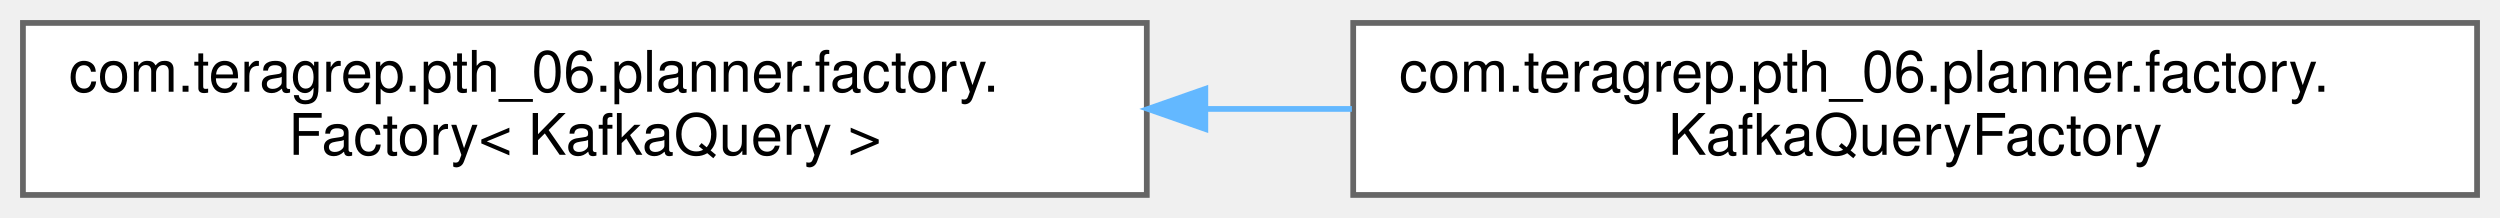
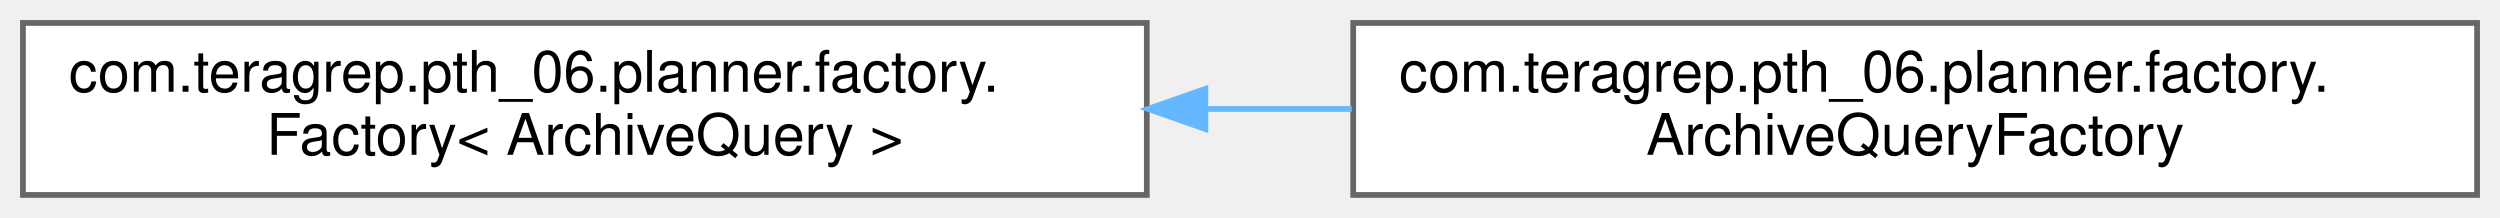
<svg xmlns="http://www.w3.org/2000/svg" xmlns:xlink="http://www.w3.org/1999/xlink" width="436pt" height="38pt" viewBox="0.00 0.00 436.00 38.00">
  <g id="graph0" class="graph" transform="scale(1 1) rotate(0) translate(4 34)">
    <g id="Node000000" class="node">
      <g id="a_Node000000">
        <a xlink:href="interfacecom_1_1teragrep_1_1pth__06_1_1planner_1_1factory_1_1Factory.html" target="_top" xlink:title=" ">
          <polygon fill="white" stroke="#666666" points="196,-30 0,-30 0,0 196,0 196,-30" />
          <text text-anchor="start" x="8" y="-18" font-family="Helvetica,sans-Serif" font-size="10.00">com.teragrep.pth_06.planner.factory.</text>
-           <text text-anchor="middle" x="98" y="-7" font-family="Helvetica,sans-Serif" font-size="10.00">Factory&lt; KafkaQuery &gt;</text>
+           <text text-anchor="middle" x="98" y="-7" font-family="Helvetica,sans-Serif" font-size="10.00">Factory&lt; ArchiveQuery &gt;</text>
        </a>
      </g>
    </g>
    <g id="Node000001" class="node">
      <g id="a_Node000001">
-         <a xlink:href="classcom_1_1teragrep_1_1pth__06_1_1planner_1_1factory_1_1KafkaQueryFactory.html" target="_top" xlink:title=" ">
+         <a xlink:href="classcom_1_1teragrep_1_1pth__06_1_1planner_1_1factory_1_1ArchiveQueryFactory.html" target="_top" xlink:title=" ">
          <polygon fill="white" stroke="#666666" points="428,-30 232,-30 232,0 428,0 428,-30" />
          <text text-anchor="start" x="240" y="-18" font-family="Helvetica,sans-Serif" font-size="10.00">com.teragrep.pth_06.planner.factory.</text>
-           <text text-anchor="middle" x="330" y="-7" font-family="Helvetica,sans-Serif" font-size="10.00">KafkaQueryFactory</text>
+           <text text-anchor="middle" x="330" y="-7" font-family="Helvetica,sans-Serif" font-size="10.00">ArchiveQueryFactory</text>
        </a>
      </g>
    </g>
-     <g id="edge26_Node000000_Node000001" class="edge">
-       <g id="a_edge26_Node000000_Node000001">
+     <g id="edge24_Node000000_Node000001" class="edge">
+       <g id="a_edge24_Node000000_Node000001">
        <a xlink:title=" ">
          <path fill="none" stroke="#63b8ff" d="M206.47,-15C214.91,-15 223.4,-15 231.77,-15" />
          <polygon fill="#63b8ff" stroke="#63b8ff" points="206.21,-11.5 196.21,-15 206.21,-18.5 206.21,-11.5" />
        </a>
      </g>
    </g>
  </g>
</svg>
